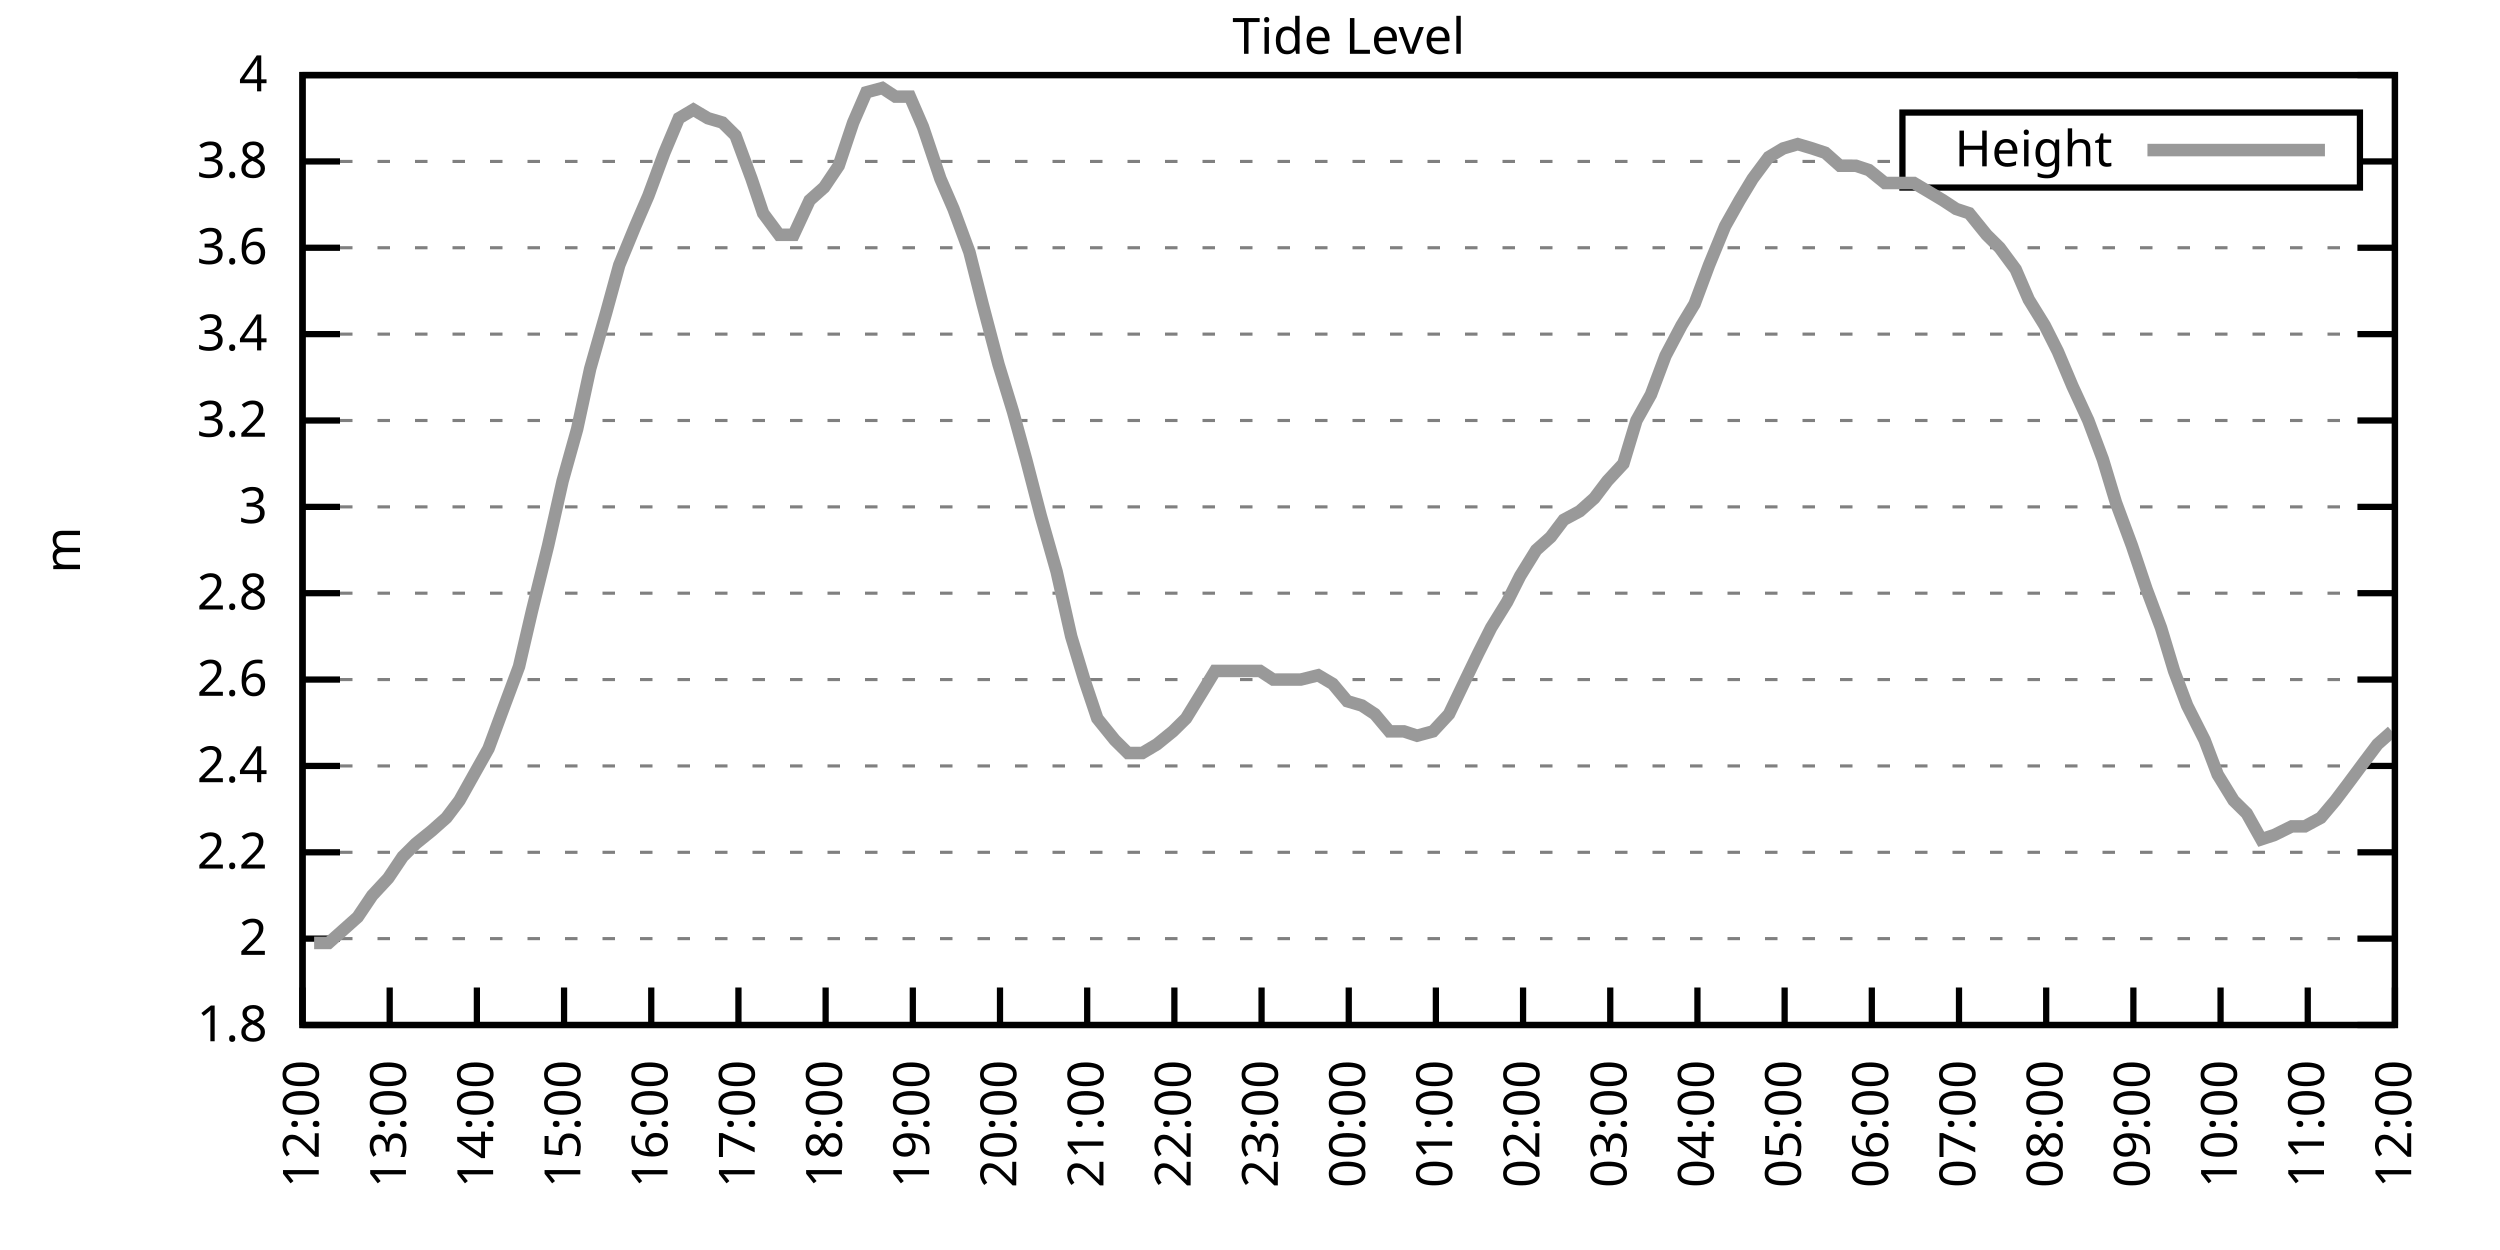
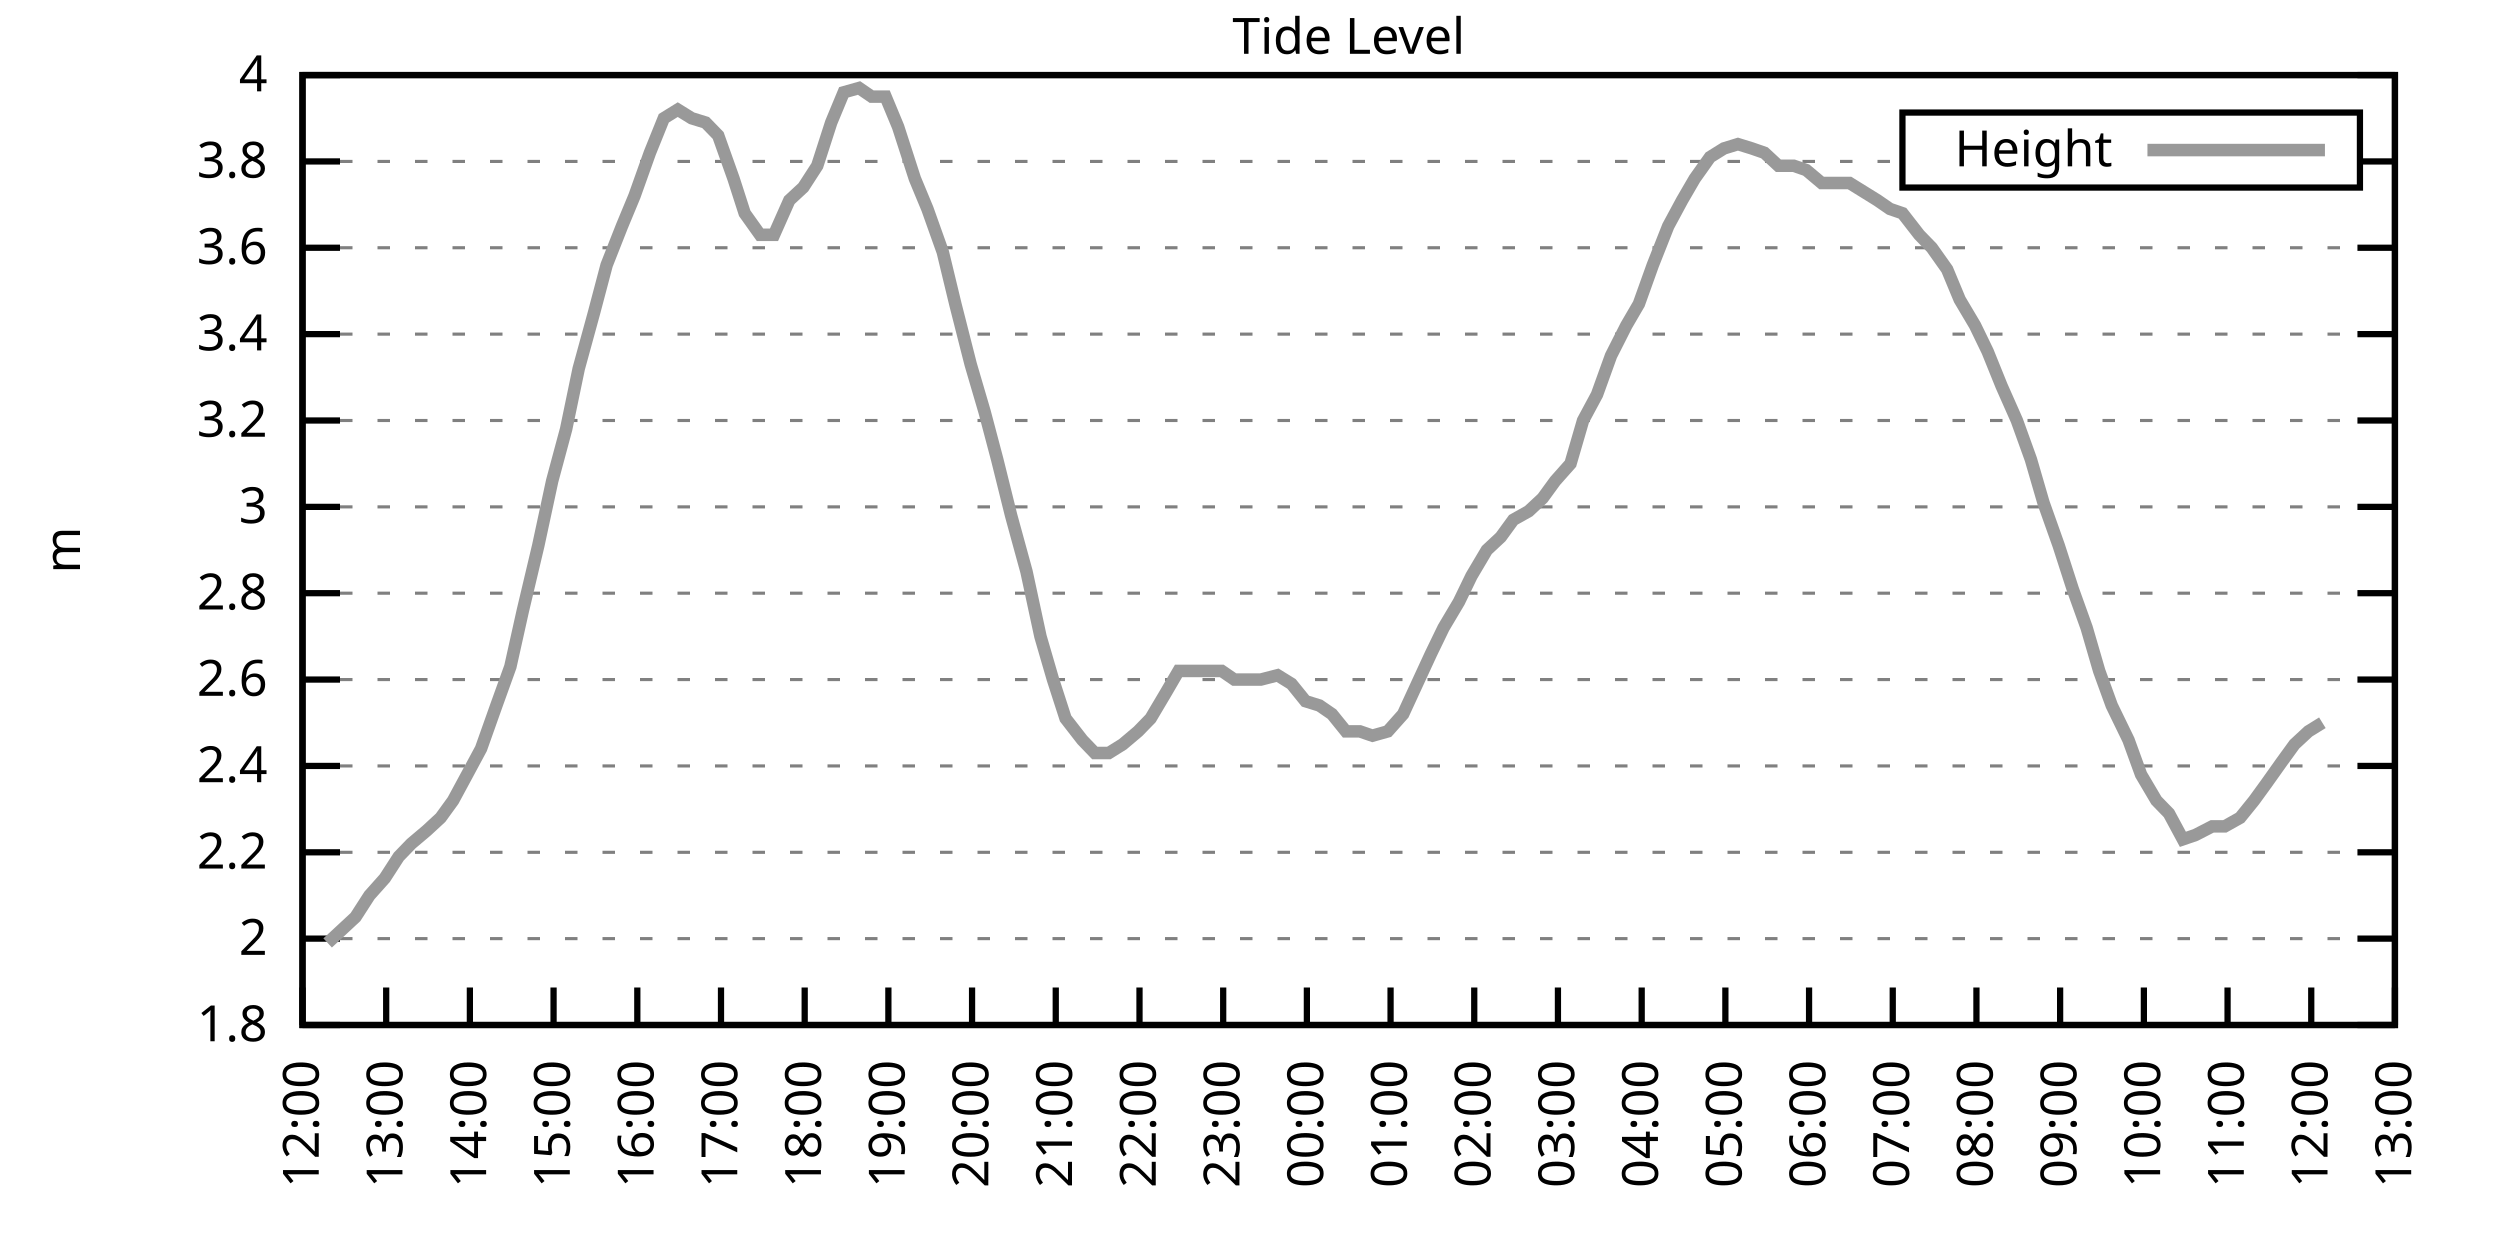
<svg xmlns="http://www.w3.org/2000/svg" xmlns:xlink="http://www.w3.org/1999/xlink" width="400" height="200" viewBox="0 0 400 200">
  <g id="gnuplot_canvas">
    <rect x="0" y="0" width="400" height="200" fill="none" />
    <defs>
      <circle id="gpDot" r="0.5" stroke-width="0.5" stroke="currentColor" />
      <path id="gpPt0" stroke-width="0.333" stroke="currentColor" d="M-1,0 h2 M0,-1 v2" />
      <path id="gpPt1" stroke-width="0.333" stroke="currentColor" d="M-1,-1 L1,1 M1,-1 L-1,1" />
      <path id="gpPt2" stroke-width="0.333" stroke="currentColor" d="M-1,0 L1,0 M0,-1 L0,1 M-1,-1 L1,1 M-1,1 L1,-1" />
      <rect id="gpPt3" stroke-width="0.333" stroke="currentColor" x="-1" y="-1" width="2" height="2" />
      <rect id="gpPt4" stroke-width="0.333" stroke="currentColor" fill="currentColor" x="-1" y="-1" width="2" height="2" />
      <circle id="gpPt5" stroke-width="0.333" stroke="currentColor" cx="0" cy="0" r="1" />
      <use xlink:href="#gpPt5" id="gpPt6" fill="currentColor" stroke="none" />
      <path id="gpPt7" stroke-width="0.333" stroke="currentColor" d="M0,-1.33 L-1.33,0.67 L1.33,0.67 z" />
      <use xlink:href="#gpPt7" id="gpPt8" fill="currentColor" stroke="none" />
      <use xlink:href="#gpPt7" id="gpPt9" stroke="currentColor" transform="rotate(180)" />
      <use xlink:href="#gpPt9" id="gpPt10" fill="currentColor" stroke="none" />
      <use xlink:href="#gpPt3" id="gpPt11" stroke="currentColor" transform="rotate(45)" />
      <use xlink:href="#gpPt11" id="gpPt12" fill="currentColor" stroke="none" />
      <path id="gpPt13" stroke-width="0.333" stroke="currentColor" d="M0,1.330 L1.265,0.411 L0.782,-1.067 L-0.782,-1.076 L-1.265,0.411 z" />
      <use xlink:href="#gpPt13" id="gpPt14" fill="currentColor" stroke="none" />
      <filter id="textbox" filterUnits="objectBoundingBox" x="0" y="0" height="1" width="1">
        <feFlood flood-color="white" flood-opacity="1" result="bgnd" />
        <feComposite in="SourceGraphic" in2="bgnd" operator="atop" />
      </filter>
      <filter id="greybox" filterUnits="objectBoundingBox" x="0" y="0" height="1" width="1">
        <feFlood flood-color="lightgrey" flood-opacity="1" result="grey" />
        <feComposite in="SourceGraphic" in2="grey" operator="atop" />
      </filter>
    </defs>
    <g fill="none" color="white" stroke="currentColor" stroke-width="1.00" stroke-linecap="butt" stroke-linejoin="miter">
</g>
    <g fill="none" color="black" stroke="currentColor" stroke-width="1.00" stroke-linecap="butt" stroke-linejoin="miter">
      <g stroke="none" shape-rendering="crispEdges">
        <polygon fill="rgb(255, 255, 255)" points="48.40,164.00 383.18,164.00 383.18,12.02 48.40,12.02 " />
      </g>
    </g>
    <g fill="none" color="black" stroke="currentColor" stroke-width="1.00" stroke-linecap="butt" stroke-linejoin="miter">
</g>
    <g fill="none" color="black" stroke="black" stroke-width="0.50" stroke-linecap="butt" stroke-linejoin="miter">
</g>
    <g fill="none" color="gray" stroke="currentColor" stroke-width="0.50" stroke-linecap="butt" stroke-linejoin="miter">
      <path stroke="gray" stroke-dasharray="2,4" class="gridline" d="M48.40,164.00 L383.19,164.00  " />
    </g>
    <g fill="none" color="gray" stroke="gray" stroke-width="1.00" stroke-linecap="butt" stroke-linejoin="miter">
</g>
    <g fill="none" color="black" stroke="currentColor" stroke-width="1.00" stroke-linecap="butt" stroke-linejoin="miter">
      <path stroke="black" d="M48.40,164.00 L54.40,164.00 M383.19,164.00 L377.19,164.00  " />
      <g transform="translate(42.80,166.60)" stroke="none" fill="black" font-family="Sans" font-size="8.00" text-anchor="end">
        <text>
          <tspan font-family="Sans"> 1.8</tspan>
        </text>
      </g>
    </g>
    <g fill="none" color="black" stroke="currentColor" stroke-width="1.00" stroke-linecap="butt" stroke-linejoin="miter">
</g>
    <g fill="none" color="black" stroke="black" stroke-width="0.50" stroke-linecap="butt" stroke-linejoin="miter">
</g>
    <g fill="none" color="gray" stroke="currentColor" stroke-width="0.50" stroke-linecap="butt" stroke-linejoin="miter">
      <path stroke="gray" stroke-dasharray="2,4" class="gridline" d="M48.40,150.18 L383.19,150.18  " />
    </g>
    <g fill="none" color="gray" stroke="gray" stroke-width="1.00" stroke-linecap="butt" stroke-linejoin="miter">
</g>
    <g fill="none" color="black" stroke="currentColor" stroke-width="1.00" stroke-linecap="butt" stroke-linejoin="miter">
      <path stroke="black" d="M48.40,150.18 L54.40,150.18 M383.19,150.18 L377.19,150.18  " />
      <g transform="translate(42.80,152.78)" stroke="none" fill="black" font-family="Sans" font-size="8.00" text-anchor="end">
        <text>
          <tspan font-family="Sans"> 2</tspan>
        </text>
      </g>
    </g>
    <g fill="none" color="black" stroke="currentColor" stroke-width="1.00" stroke-linecap="butt" stroke-linejoin="miter">
</g>
    <g fill="none" color="black" stroke="black" stroke-width="0.50" stroke-linecap="butt" stroke-linejoin="miter">
</g>
    <g fill="none" color="gray" stroke="currentColor" stroke-width="0.50" stroke-linecap="butt" stroke-linejoin="miter">
      <path stroke="gray" stroke-dasharray="2,4" class="gridline" d="M48.40,136.37 L383.19,136.37  " />
    </g>
    <g fill="none" color="gray" stroke="gray" stroke-width="1.00" stroke-linecap="butt" stroke-linejoin="miter">
</g>
    <g fill="none" color="black" stroke="currentColor" stroke-width="1.00" stroke-linecap="butt" stroke-linejoin="miter">
      <path stroke="black" d="M48.40,136.37 L54.40,136.37 M383.19,136.37 L377.19,136.37  " />
      <g transform="translate(42.80,138.97)" stroke="none" fill="black" font-family="Sans" font-size="8.00" text-anchor="end">
        <text>
          <tspan font-family="Sans"> 2.2</tspan>
        </text>
      </g>
    </g>
    <g fill="none" color="black" stroke="currentColor" stroke-width="1.00" stroke-linecap="butt" stroke-linejoin="miter">
</g>
    <g fill="none" color="black" stroke="black" stroke-width="0.50" stroke-linecap="butt" stroke-linejoin="miter">
</g>
    <g fill="none" color="gray" stroke="currentColor" stroke-width="0.50" stroke-linecap="butt" stroke-linejoin="miter">
      <path stroke="gray" stroke-dasharray="2,4" class="gridline" d="M48.40,122.55 L383.19,122.55  " />
    </g>
    <g fill="none" color="gray" stroke="gray" stroke-width="1.00" stroke-linecap="butt" stroke-linejoin="miter">
</g>
    <g fill="none" color="black" stroke="currentColor" stroke-width="1.00" stroke-linecap="butt" stroke-linejoin="miter">
      <path stroke="black" d="M48.40,122.55 L54.40,122.55 M383.19,122.55 L377.19,122.55  " />
      <g transform="translate(42.80,125.15)" stroke="none" fill="black" font-family="Sans" font-size="8.00" text-anchor="end">
        <text>
          <tspan font-family="Sans"> 2.4</tspan>
        </text>
      </g>
    </g>
    <g fill="none" color="black" stroke="currentColor" stroke-width="1.00" stroke-linecap="butt" stroke-linejoin="miter">
</g>
    <g fill="none" color="black" stroke="black" stroke-width="0.50" stroke-linecap="butt" stroke-linejoin="miter">
</g>
    <g fill="none" color="gray" stroke="currentColor" stroke-width="0.50" stroke-linecap="butt" stroke-linejoin="miter">
      <path stroke="gray" stroke-dasharray="2,4" class="gridline" d="M48.40,108.73 L383.19,108.73  " />
    </g>
    <g fill="none" color="gray" stroke="gray" stroke-width="1.00" stroke-linecap="butt" stroke-linejoin="miter">
</g>
    <g fill="none" color="black" stroke="currentColor" stroke-width="1.00" stroke-linecap="butt" stroke-linejoin="miter">
      <path stroke="black" d="M48.40,108.73 L54.40,108.73 M383.19,108.73 L377.19,108.73  " />
      <g transform="translate(42.80,111.33)" stroke="none" fill="black" font-family="Sans" font-size="8.00" text-anchor="end">
        <text>
          <tspan font-family="Sans"> 2.6</tspan>
        </text>
      </g>
    </g>
    <g fill="none" color="black" stroke="currentColor" stroke-width="1.00" stroke-linecap="butt" stroke-linejoin="miter">
</g>
    <g fill="none" color="black" stroke="black" stroke-width="0.50" stroke-linecap="butt" stroke-linejoin="miter">
</g>
    <g fill="none" color="gray" stroke="currentColor" stroke-width="0.50" stroke-linecap="butt" stroke-linejoin="miter">
      <path stroke="gray" stroke-dasharray="2,4" class="gridline" d="M48.40,94.91 L383.19,94.91  " />
    </g>
    <g fill="none" color="gray" stroke="gray" stroke-width="1.00" stroke-linecap="butt" stroke-linejoin="miter">
</g>
    <g fill="none" color="black" stroke="currentColor" stroke-width="1.00" stroke-linecap="butt" stroke-linejoin="miter">
      <path stroke="black" d="M48.40,94.91 L54.40,94.91 M383.19,94.91 L377.19,94.91  " />
      <g transform="translate(42.80,97.51)" stroke="none" fill="black" font-family="Sans" font-size="8.00" text-anchor="end">
        <text>
          <tspan font-family="Sans"> 2.8</tspan>
        </text>
      </g>
    </g>
    <g fill="none" color="black" stroke="currentColor" stroke-width="1.00" stroke-linecap="butt" stroke-linejoin="miter">
</g>
    <g fill="none" color="black" stroke="black" stroke-width="0.50" stroke-linecap="butt" stroke-linejoin="miter">
</g>
    <g fill="none" color="gray" stroke="currentColor" stroke-width="0.50" stroke-linecap="butt" stroke-linejoin="miter">
      <path stroke="gray" stroke-dasharray="2,4" class="gridline" d="M48.40,81.10 L383.19,81.10  " />
    </g>
    <g fill="none" color="gray" stroke="gray" stroke-width="1.00" stroke-linecap="butt" stroke-linejoin="miter">
</g>
    <g fill="none" color="black" stroke="currentColor" stroke-width="1.00" stroke-linecap="butt" stroke-linejoin="miter">
      <path stroke="black" d="M48.40,81.10 L54.40,81.10 M383.19,81.10 L377.19,81.10  " />
      <g transform="translate(42.80,83.70)" stroke="none" fill="black" font-family="Sans" font-size="8.00" text-anchor="end">
        <text>
          <tspan font-family="Sans"> 3</tspan>
        </text>
      </g>
    </g>
    <g fill="none" color="black" stroke="currentColor" stroke-width="1.00" stroke-linecap="butt" stroke-linejoin="miter">
</g>
    <g fill="none" color="black" stroke="black" stroke-width="0.50" stroke-linecap="butt" stroke-linejoin="miter">
</g>
    <g fill="none" color="gray" stroke="currentColor" stroke-width="0.50" stroke-linecap="butt" stroke-linejoin="miter">
      <path stroke="gray" stroke-dasharray="2,4" class="gridline" d="M48.40,67.28 L383.19,67.28  " />
    </g>
    <g fill="none" color="gray" stroke="gray" stroke-width="1.00" stroke-linecap="butt" stroke-linejoin="miter">
</g>
    <g fill="none" color="black" stroke="currentColor" stroke-width="1.00" stroke-linecap="butt" stroke-linejoin="miter">
      <path stroke="black" d="M48.40,67.28 L54.40,67.28 M383.19,67.28 L377.19,67.28  " />
      <g transform="translate(42.80,69.88)" stroke="none" fill="black" font-family="Sans" font-size="8.00" text-anchor="end">
        <text>
          <tspan font-family="Sans"> 3.2</tspan>
        </text>
      </g>
    </g>
    <g fill="none" color="black" stroke="currentColor" stroke-width="1.00" stroke-linecap="butt" stroke-linejoin="miter">
</g>
    <g fill="none" color="black" stroke="black" stroke-width="0.50" stroke-linecap="butt" stroke-linejoin="miter">
</g>
    <g fill="none" color="gray" stroke="currentColor" stroke-width="0.50" stroke-linecap="butt" stroke-linejoin="miter">
      <path stroke="gray" stroke-dasharray="2,4" class="gridline" d="M48.40,53.46 L383.19,53.46  " />
    </g>
    <g fill="none" color="gray" stroke="gray" stroke-width="1.00" stroke-linecap="butt" stroke-linejoin="miter">
</g>
    <g fill="none" color="black" stroke="currentColor" stroke-width="1.00" stroke-linecap="butt" stroke-linejoin="miter">
      <path stroke="black" d="M48.40,53.46 L54.40,53.46 M383.19,53.46 L377.19,53.46  " />
      <g transform="translate(42.80,56.06)" stroke="none" fill="black" font-family="Sans" font-size="8.00" text-anchor="end">
        <text>
          <tspan font-family="Sans"> 3.4</tspan>
        </text>
      </g>
    </g>
    <g fill="none" color="black" stroke="currentColor" stroke-width="1.00" stroke-linecap="butt" stroke-linejoin="miter">
</g>
    <g fill="none" color="black" stroke="black" stroke-width="0.50" stroke-linecap="butt" stroke-linejoin="miter">
</g>
    <g fill="none" color="gray" stroke="currentColor" stroke-width="0.50" stroke-linecap="butt" stroke-linejoin="miter">
      <path stroke="gray" stroke-dasharray="2,4" class="gridline" d="M48.40,39.64 L383.19,39.64  " />
    </g>
    <g fill="none" color="gray" stroke="gray" stroke-width="1.00" stroke-linecap="butt" stroke-linejoin="miter">
</g>
    <g fill="none" color="black" stroke="currentColor" stroke-width="1.00" stroke-linecap="butt" stroke-linejoin="miter">
      <path stroke="black" d="M48.40,39.64 L54.40,39.64 M383.19,39.64 L377.19,39.64  " />
      <g transform="translate(42.80,42.24)" stroke="none" fill="black" font-family="Sans" font-size="8.00" text-anchor="end">
        <text>
          <tspan font-family="Sans"> 3.6</tspan>
        </text>
      </g>
    </g>
    <g fill="none" color="black" stroke="currentColor" stroke-width="1.00" stroke-linecap="butt" stroke-linejoin="miter">
</g>
    <g fill="none" color="black" stroke="black" stroke-width="0.50" stroke-linecap="butt" stroke-linejoin="miter">
</g>
    <g fill="none" color="gray" stroke="currentColor" stroke-width="0.50" stroke-linecap="butt" stroke-linejoin="miter">
      <path stroke="gray" stroke-dasharray="2,4" class="gridline" d="M48.40,25.83 L304.39,25.83 M377.59,25.83 L383.19,25.83  " />
    </g>
    <g fill="none" color="gray" stroke="gray" stroke-width="1.00" stroke-linecap="butt" stroke-linejoin="miter">
</g>
    <g fill="none" color="black" stroke="currentColor" stroke-width="1.00" stroke-linecap="butt" stroke-linejoin="miter">
      <path stroke="black" d="M48.40,25.83 L54.40,25.83 M383.19,25.83 L377.19,25.83  " />
      <g transform="translate(42.80,28.43)" stroke="none" fill="black" font-family="Sans" font-size="8.00" text-anchor="end">
        <text>
          <tspan font-family="Sans"> 3.8</tspan>
        </text>
      </g>
    </g>
    <g fill="none" color="black" stroke="currentColor" stroke-width="1.00" stroke-linecap="butt" stroke-linejoin="miter">
</g>
    <g fill="none" color="black" stroke="black" stroke-width="0.50" stroke-linecap="butt" stroke-linejoin="miter">
</g>
    <g fill="none" color="gray" stroke="currentColor" stroke-width="0.50" stroke-linecap="butt" stroke-linejoin="miter">
      <path stroke="gray" stroke-dasharray="2,4" class="gridline" d="M48.40,12.01 L383.19,12.01  " />
    </g>
    <g fill="none" color="gray" stroke="gray" stroke-width="1.00" stroke-linecap="butt" stroke-linejoin="miter">
</g>
    <g fill="none" color="black" stroke="currentColor" stroke-width="1.00" stroke-linecap="butt" stroke-linejoin="miter">
      <path stroke="black" d="M48.40,12.01 L54.40,12.01 M383.19,12.01 L377.19,12.01  " />
      <g transform="translate(42.80,14.61)" stroke="none" fill="black" font-family="Sans" font-size="8.00" text-anchor="end">
        <text>
          <tspan font-family="Sans"> 4</tspan>
        </text>
      </g>
    </g>
    <g fill="none" color="black" stroke="currentColor" stroke-width="1.00" stroke-linecap="butt" stroke-linejoin="miter">
      <path stroke="black" d="M48.40,164.00 L48.40,158.00  " />
      <g transform="translate(51.00,169.60) rotate(270.00)" stroke="none" fill="black" font-family="Sans" font-size="8.00" text-anchor="end">
        <text>
          <tspan font-family="Sans">12:00</tspan>
        </text>
      </g>
    </g>
    <g fill="none" color="black" stroke="currentColor" stroke-width="1.00" stroke-linecap="butt" stroke-linejoin="miter">
-       <path stroke="black" d="M62.35,164.00 L62.35,158.00  " />
-       <g transform="translate(64.95,169.60) rotate(270.00)" stroke="none" fill="black" font-family="Sans" font-size="8.00" text-anchor="end">
+       <path stroke="black" d="M61.79,164.00 L61.79,158.00  " />
+       <g transform="translate(64.39,169.60) rotate(270.00)" stroke="none" fill="black" font-family="Sans" font-size="8.00" text-anchor="end">
        <text>
          <tspan font-family="Sans">13:00</tspan>
        </text>
      </g>
    </g>
    <g fill="none" color="black" stroke="currentColor" stroke-width="1.00" stroke-linecap="butt" stroke-linejoin="miter">
-       <path stroke="black" d="M76.30,164.00 L76.30,158.00  " />
-       <g transform="translate(78.90,169.60) rotate(270.00)" stroke="none" fill="black" font-family="Sans" font-size="8.00" text-anchor="end">
+       <path stroke="black" d="M75.18,164.00 L75.18,158.00  " />
+       <g transform="translate(77.78,169.60) rotate(270.00)" stroke="none" fill="black" font-family="Sans" font-size="8.00" text-anchor="end">
        <text>
          <tspan font-family="Sans">14:00</tspan>
        </text>
      </g>
    </g>
    <g fill="none" color="black" stroke="currentColor" stroke-width="1.00" stroke-linecap="butt" stroke-linejoin="miter">
-       <path stroke="black" d="M90.25,164.00 L90.25,158.00  " />
-       <g transform="translate(92.85,169.60) rotate(270.00)" stroke="none" fill="black" font-family="Sans" font-size="8.00" text-anchor="end">
+       <path stroke="black" d="M88.57,164.00 L88.57,158.00  " />
+       <g transform="translate(91.17,169.60) rotate(270.00)" stroke="none" fill="black" font-family="Sans" font-size="8.00" text-anchor="end">
        <text>
          <tspan font-family="Sans">15:00</tspan>
        </text>
      </g>
    </g>
    <g fill="none" color="black" stroke="currentColor" stroke-width="1.00" stroke-linecap="butt" stroke-linejoin="miter">
-       <path stroke="black" d="M104.20,164.00 L104.20,158.00  " />
-       <g transform="translate(106.80,169.60) rotate(270.00)" stroke="none" fill="black" font-family="Sans" font-size="8.00" text-anchor="end">
+       <path stroke="black" d="M101.97,164.00 L101.97,158.00  " />
+       <g transform="translate(104.57,169.60) rotate(270.00)" stroke="none" fill="black" font-family="Sans" font-size="8.00" text-anchor="end">
        <text>
          <tspan font-family="Sans">16:00</tspan>
        </text>
      </g>
    </g>
    <g fill="none" color="black" stroke="currentColor" stroke-width="1.00" stroke-linecap="butt" stroke-linejoin="miter">
-       <path stroke="black" d="M118.15,164.00 L118.15,158.00  " />
-       <g transform="translate(120.75,169.60) rotate(270.00)" stroke="none" fill="black" font-family="Sans" font-size="8.00" text-anchor="end">
+       <path stroke="black" d="M115.36,164.00 L115.36,158.00  " />
+       <g transform="translate(117.96,169.60) rotate(270.00)" stroke="none" fill="black" font-family="Sans" font-size="8.00" text-anchor="end">
        <text>
          <tspan font-family="Sans">17:00</tspan>
        </text>
      </g>
    </g>
    <g fill="none" color="black" stroke="currentColor" stroke-width="1.00" stroke-linecap="butt" stroke-linejoin="miter">
-       <path stroke="black" d="M132.10,164.00 L132.10,158.00  " />
-       <g transform="translate(134.70,169.60) rotate(270.00)" stroke="none" fill="black" font-family="Sans" font-size="8.00" text-anchor="end">
+       <path stroke="black" d="M128.75,164.00 L128.75,158.00  " />
+       <g transform="translate(131.35,169.60) rotate(270.00)" stroke="none" fill="black" font-family="Sans" font-size="8.00" text-anchor="end">
        <text>
          <tspan font-family="Sans">18:00</tspan>
        </text>
      </g>
    </g>
    <g fill="none" color="black" stroke="currentColor" stroke-width="1.00" stroke-linecap="butt" stroke-linejoin="miter">
-       <path stroke="black" d="M146.05,164.00 L146.05,158.00  " />
-       <g transform="translate(148.65,169.60) rotate(270.00)" stroke="none" fill="black" font-family="Sans" font-size="8.00" text-anchor="end">
+       <path stroke="black" d="M142.14,164.00 L142.14,158.00  " />
+       <g transform="translate(144.74,169.60) rotate(270.00)" stroke="none" fill="black" font-family="Sans" font-size="8.00" text-anchor="end">
        <text>
          <tspan font-family="Sans">19:00</tspan>
        </text>
      </g>
    </g>
    <g fill="none" color="black" stroke="currentColor" stroke-width="1.00" stroke-linecap="butt" stroke-linejoin="miter">
-       <path stroke="black" d="M160.00,164.00 L160.00,158.00  " />
-       <g transform="translate(162.60,169.60) rotate(270.00)" stroke="none" fill="black" font-family="Sans" font-size="8.00" text-anchor="end">
+       <path stroke="black" d="M155.53,164.00 L155.53,158.00  " />
+       <g transform="translate(158.13,169.60) rotate(270.00)" stroke="none" fill="black" font-family="Sans" font-size="8.00" text-anchor="end">
        <text>
          <tspan font-family="Sans">20:00</tspan>
        </text>
      </g>
    </g>
    <g fill="none" color="black" stroke="currentColor" stroke-width="1.00" stroke-linecap="butt" stroke-linejoin="miter">
-       <path stroke="black" d="M173.95,164.00 L173.95,158.00  " />
-       <g transform="translate(176.55,169.60) rotate(270.00)" stroke="none" fill="black" font-family="Sans" font-size="8.00" text-anchor="end">
+       <path stroke="black" d="M168.92,164.00 L168.92,158.00  " />
+       <g transform="translate(171.52,169.60) rotate(270.00)" stroke="none" fill="black" font-family="Sans" font-size="8.00" text-anchor="end">
        <text>
          <tspan font-family="Sans">21:00</tspan>
        </text>
      </g>
    </g>
    <g fill="none" color="black" stroke="currentColor" stroke-width="1.00" stroke-linecap="butt" stroke-linejoin="miter">
-       <path stroke="black" d="M187.90,164.00 L187.90,158.00  " />
-       <g transform="translate(190.50,169.60) rotate(270.00)" stroke="none" fill="black" font-family="Sans" font-size="8.00" text-anchor="end">
+       <path stroke="black" d="M182.32,164.00 L182.32,158.00  " />
+       <g transform="translate(184.92,169.60) rotate(270.00)" stroke="none" fill="black" font-family="Sans" font-size="8.00" text-anchor="end">
        <text>
          <tspan font-family="Sans">22:00</tspan>
        </text>
      </g>
    </g>
    <g fill="none" color="black" stroke="currentColor" stroke-width="1.00" stroke-linecap="butt" stroke-linejoin="miter">
-       <path stroke="black" d="M201.85,164.00 L201.85,158.00  " />
-       <g transform="translate(204.45,169.60) rotate(270.00)" stroke="none" fill="black" font-family="Sans" font-size="8.00" text-anchor="end">
+       <path stroke="black" d="M195.71,164.00 L195.71,158.00  " />
+       <g transform="translate(198.31,169.60) rotate(270.00)" stroke="none" fill="black" font-family="Sans" font-size="8.00" text-anchor="end">
        <text>
          <tspan font-family="Sans">23:00</tspan>
        </text>
      </g>
    </g>
    <g fill="none" color="black" stroke="currentColor" stroke-width="1.00" stroke-linecap="butt" stroke-linejoin="miter">
-       <path stroke="black" d="M215.80,164.00 L215.80,158.00  " />
-       <g transform="translate(218.40,169.60) rotate(270.00)" stroke="none" fill="black" font-family="Sans" font-size="8.00" text-anchor="end">
+       <path stroke="black" d="M209.10,164.00 L209.10,158.00  " />
+       <g transform="translate(211.70,169.60) rotate(270.00)" stroke="none" fill="black" font-family="Sans" font-size="8.00" text-anchor="end">
        <text>
          <tspan font-family="Sans">00:00</tspan>
        </text>
      </g>
    </g>
    <g fill="none" color="black" stroke="currentColor" stroke-width="1.00" stroke-linecap="butt" stroke-linejoin="miter">
-       <path stroke="black" d="M229.74,164.00 L229.74,158.00  " />
-       <g transform="translate(232.34,169.60) rotate(270.00)" stroke="none" fill="black" font-family="Sans" font-size="8.00" text-anchor="end">
+       <path stroke="black" d="M222.49,164.00 L222.49,158.00  " />
+       <g transform="translate(225.09,169.60) rotate(270.00)" stroke="none" fill="black" font-family="Sans" font-size="8.00" text-anchor="end">
        <text>
          <tspan font-family="Sans">01:00</tspan>
        </text>
      </g>
    </g>
    <g fill="none" color="black" stroke="currentColor" stroke-width="1.00" stroke-linecap="butt" stroke-linejoin="miter">
-       <path stroke="black" d="M243.69,164.00 L243.69,158.00  " />
-       <g transform="translate(246.29,169.60) rotate(270.00)" stroke="none" fill="black" font-family="Sans" font-size="8.00" text-anchor="end">
+       <path stroke="black" d="M235.88,164.00 L235.88,158.00  " />
+       <g transform="translate(238.48,169.60) rotate(270.00)" stroke="none" fill="black" font-family="Sans" font-size="8.00" text-anchor="end">
        <text>
          <tspan font-family="Sans">02:00</tspan>
        </text>
      </g>
    </g>
    <g fill="none" color="black" stroke="currentColor" stroke-width="1.00" stroke-linecap="butt" stroke-linejoin="miter">
-       <path stroke="black" d="M257.64,164.00 L257.64,158.00  " />
-       <g transform="translate(260.24,169.60) rotate(270.00)" stroke="none" fill="black" font-family="Sans" font-size="8.00" text-anchor="end">
+       <path stroke="black" d="M249.27,164.00 L249.27,158.00  " />
+       <g transform="translate(251.87,169.60) rotate(270.00)" stroke="none" fill="black" font-family="Sans" font-size="8.00" text-anchor="end">
        <text>
          <tspan font-family="Sans">03:00</tspan>
        </text>
      </g>
    </g>
    <g fill="none" color="black" stroke="currentColor" stroke-width="1.00" stroke-linecap="butt" stroke-linejoin="miter">
-       <path stroke="black" d="M271.59,164.00 L271.59,158.00  " />
-       <g transform="translate(274.19,169.60) rotate(270.00)" stroke="none" fill="black" font-family="Sans" font-size="8.00" text-anchor="end">
+       <path stroke="black" d="M262.67,164.00 L262.67,158.00  " />
+       <g transform="translate(265.27,169.60) rotate(270.00)" stroke="none" fill="black" font-family="Sans" font-size="8.00" text-anchor="end">
        <text>
          <tspan font-family="Sans">04:00</tspan>
        </text>
      </g>
    </g>
    <g fill="none" color="black" stroke="currentColor" stroke-width="1.00" stroke-linecap="butt" stroke-linejoin="miter">
-       <path stroke="black" d="M285.54,164.00 L285.54,158.00  " />
-       <g transform="translate(288.14,169.60) rotate(270.00)" stroke="none" fill="black" font-family="Sans" font-size="8.00" text-anchor="end">
+       <path stroke="black" d="M276.06,164.00 L276.06,158.00  " />
+       <g transform="translate(278.66,169.60) rotate(270.00)" stroke="none" fill="black" font-family="Sans" font-size="8.00" text-anchor="end">
        <text>
          <tspan font-family="Sans">05:00</tspan>
        </text>
      </g>
    </g>
    <g fill="none" color="black" stroke="currentColor" stroke-width="1.00" stroke-linecap="butt" stroke-linejoin="miter">
-       <path stroke="black" d="M299.49,164.00 L299.49,158.00  " />
-       <g transform="translate(302.09,169.60) rotate(270.00)" stroke="none" fill="black" font-family="Sans" font-size="8.00" text-anchor="end">
+       <path stroke="black" d="M289.45,164.00 L289.45,158.00  " />
+       <g transform="translate(292.05,169.60) rotate(270.00)" stroke="none" fill="black" font-family="Sans" font-size="8.00" text-anchor="end">
        <text>
          <tspan font-family="Sans">06:00</tspan>
        </text>
      </g>
    </g>
    <g fill="none" color="black" stroke="currentColor" stroke-width="1.00" stroke-linecap="butt" stroke-linejoin="miter">
-       <path stroke="black" d="M313.44,164.00 L313.44,158.00  " />
-       <g transform="translate(316.04,169.60) rotate(270.00)" stroke="none" fill="black" font-family="Sans" font-size="8.00" text-anchor="end">
+       <path stroke="black" d="M302.84,164.00 L302.84,158.00  " />
+       <g transform="translate(305.44,169.60) rotate(270.00)" stroke="none" fill="black" font-family="Sans" font-size="8.00" text-anchor="end">
        <text>
          <tspan font-family="Sans">07:00</tspan>
        </text>
      </g>
    </g>
    <g fill="none" color="black" stroke="currentColor" stroke-width="1.00" stroke-linecap="butt" stroke-linejoin="miter">
-       <path stroke="black" d="M327.39,164.00 L327.39,158.00  " />
-       <g transform="translate(329.99,169.60) rotate(270.00)" stroke="none" fill="black" font-family="Sans" font-size="8.00" text-anchor="end">
+       <path stroke="black" d="M316.23,164.00 L316.23,158.00  " />
+       <g transform="translate(318.83,169.60) rotate(270.00)" stroke="none" fill="black" font-family="Sans" font-size="8.00" text-anchor="end">
        <text>
          <tspan font-family="Sans">08:00</tspan>
        </text>
      </g>
    </g>
    <g fill="none" color="black" stroke="currentColor" stroke-width="1.00" stroke-linecap="butt" stroke-linejoin="miter">
-       <path stroke="black" d="M341.34,164.00 L341.34,158.00  " />
-       <g transform="translate(343.94,169.60) rotate(270.00)" stroke="none" fill="black" font-family="Sans" font-size="8.00" text-anchor="end">
+       <path stroke="black" d="M329.62,164.00 L329.62,158.00  " />
+       <g transform="translate(332.22,169.60) rotate(270.00)" stroke="none" fill="black" font-family="Sans" font-size="8.00" text-anchor="end">
        <text>
          <tspan font-family="Sans">09:00</tspan>
        </text>
      </g>
    </g>
    <g fill="none" color="black" stroke="currentColor" stroke-width="1.00" stroke-linecap="butt" stroke-linejoin="miter">
-       <path stroke="black" d="M355.29,164.00 L355.29,158.00  " />
-       <g transform="translate(357.89,169.60) rotate(270.00)" stroke="none" fill="black" font-family="Sans" font-size="8.00" text-anchor="end">
+       <path stroke="black" d="M343.02,164.00 L343.02,158.00  " />
+       <g transform="translate(345.62,169.60) rotate(270.00)" stroke="none" fill="black" font-family="Sans" font-size="8.00" text-anchor="end">
        <text>
          <tspan font-family="Sans">10:00</tspan>
        </text>
      </g>
    </g>
    <g fill="none" color="black" stroke="currentColor" stroke-width="1.00" stroke-linecap="butt" stroke-linejoin="miter">
-       <path stroke="black" d="M369.24,164.00 L369.24,158.00  " />
-       <g transform="translate(371.84,169.60) rotate(270.00)" stroke="none" fill="black" font-family="Sans" font-size="8.00" text-anchor="end">
+       <path stroke="black" d="M356.41,164.00 L356.41,158.00  " />
+       <g transform="translate(359.01,169.60) rotate(270.00)" stroke="none" fill="black" font-family="Sans" font-size="8.00" text-anchor="end">
        <text>
          <tspan font-family="Sans">11:00</tspan>
+         </text>
+       </g>
+     </g>
+     <g fill="none" color="black" stroke="currentColor" stroke-width="1.00" stroke-linecap="butt" stroke-linejoin="miter">
+       <path stroke="black" d="M369.80,164.00 L369.80,158.00  " />
+       <g transform="translate(372.40,169.60) rotate(270.00)" stroke="none" fill="black" font-family="Sans" font-size="8.00" text-anchor="end">
+         <text>
+           <tspan font-family="Sans">12:00</tspan>
        </text>
      </g>
    </g>
    <g fill="none" color="black" stroke="currentColor" stroke-width="1.00" stroke-linecap="butt" stroke-linejoin="miter">
      <path stroke="black" d="M383.19,164.00 L383.19,158.00  " />
      <g transform="translate(385.79,169.60) rotate(270.00)" stroke="none" fill="black" font-family="Sans" font-size="8.00" text-anchor="end">
        <text>
-           <tspan font-family="Sans">12:00</tspan>
+           <tspan font-family="Sans">13:00</tspan>
        </text>
      </g>
    </g>
    <g fill="none" color="black" stroke="currentColor" stroke-width="1.00" stroke-linecap="butt" stroke-linejoin="miter">
</g>
    <g fill="none" color="black" stroke="currentColor" stroke-width="1.00" stroke-linecap="butt" stroke-linejoin="miter">
      <path stroke="black" d="M48.40,12.01 L48.40,164.00 L383.19,164.00 L383.19,12.01 L48.40,12.01 Z  " />
    </g>
    <g fill="none" color="black" stroke="currentColor" stroke-width="1.00" stroke-linecap="butt" stroke-linejoin="miter">
</g>
    <g fill="none" color="black" stroke="currentColor" stroke-width="1.00" stroke-linecap="butt" stroke-linejoin="miter">
      <path stroke="black" d="M304.39,30.01 L304.39,18.01 L377.59,18.01 L377.59,30.01 L304.39,30.01 Z  " />
    </g>
    <g id="Tide_level_plot_1">
      <g fill="none" color="white" stroke="black" stroke-width="2.00" stroke-linecap="butt" stroke-linejoin="miter">
</g>
      <g fill="none" color="black" stroke="currentColor" stroke-width="2.00" stroke-linecap="butt" stroke-linejoin="miter">
        <g transform="translate(337.99,26.61)" stroke="none" fill="black" font-family="Sans" font-size="8.00" text-anchor="end">
          <text>
            <tspan font-family="Sans">Height</tspan>
          </text>
        </g>
      </g>
      <g fill="none" color="black" stroke="currentColor" stroke-width="2.00" stroke-linecap="butt" stroke-linejoin="miter">
-         <path stroke="rgb(153, 153, 153)" d="M343.59,24.01 L371.99,24.01 M50.26,150.87 L52.58,150.87 L54.91,148.80 L57.23,146.73 L59.56,143.27 L62.12,140.51   L64.44,137.06 L66.53,134.98 L69.09,132.91 L71.42,130.84 L73.51,128.08 L75.83,123.93 L78.16,119.78 L80.72,112.88   L83.04,106.66 L85.13,97.68 L87.69,87.31 L90.02,76.95 L92.34,68.66 L94.43,58.99 L96.99,50.01 L99.08,42.41   L101.64,36.19 L103.73,31.35 L106.29,24.45 L108.62,18.92 L110.94,17.54 L113.27,18.92 L115.59,19.61 L117.68,21.68   L120.24,28.59 L122.10,34.12 L124.66,37.57 L126.98,37.57 L129.54,32.05 L131.87,29.97 L134.19,26.52 L136.51,19.61   L138.61,14.77 L141.16,14.08 L143.26,15.46 L145.58,15.46 L147.67,20.30 L150.46,28.59 L152.56,33.43 L155.11,40.34   L157.21,48.63 L159.76,58.30 L162.09,65.90 L164.18,73.50 L166.51,82.48 L169.06,91.46 L171.39,101.82 L173.48,108.73   L175.57,114.95 L178.36,118.40 L180.46,120.48 L182.78,120.48 L185.11,119.09 L187.66,117.02 L189.76,114.95 L192.31,110.80   L194.41,107.35 L196.96,107.35 L199.29,107.35 L201.61,107.35 L203.71,108.73 L206.26,108.73 L208.12,108.73 L210.91,108.04   L213.24,109.42 L215.56,112.19 L217.89,112.88 L219.98,114.26 L222.30,117.02 L224.63,117.02 L226.72,117.71 L229.28,117.02   L231.84,114.26 L234.16,109.42 L236.49,104.59 L238.58,100.44 L241.14,96.30 L243.23,92.15 L245.79,88.01 L248.11,85.93   L250.20,83.17 L252.76,81.79 L255.09,79.71 L257.18,76.95 L259.74,74.19 L261.83,67.28 L264.15,63.13 L266.48,56.92   L269.04,52.08 L271.13,48.63 L273.45,42.41 L276.01,36.19 L278.34,32.05 L280.43,28.59 L282.99,25.14 L285.31,23.75   L287.64,23.06 L289.96,23.75 L292.05,24.45 L294.38,26.52 L296.94,26.52 L299.03,27.21 L301.58,29.28 L303.91,29.28   L306.23,29.28 L308.56,30.66 L310.88,32.05 L312.98,33.43 L315.07,34.12 L317.86,37.57 L319.95,39.64 L322.51,43.10   L324.60,47.93 L327.16,52.08 L329.25,56.23 L331.58,61.75 L334.13,67.28 L336.46,73.50 L338.55,80.41 L341.11,87.31   L343.43,94.22 L345.76,100.44 L347.85,107.35 L349.94,112.88 L352.73,118.40 L354.83,123.93 L357.38,128.08 L359.48,130.15   L361.80,134.29 L363.89,133.60 L366.68,132.22 L368.78,132.22 L371.33,130.84 L373.66,128.08 L375.75,125.31 L378.31,121.86   L380.40,119.09 L382.73,117.02  " />
+         <path stroke="rgb(153, 153, 153)" d="M343.59,24.01 L371.99,24.01 M52.42,150.87 L54.65,148.80 L56.88,146.73 L59.11,143.27 L61.57,140.51 L63.80,137.06   L65.81,134.98 L68.26,132.91 L70.50,130.84 L72.50,128.08 L74.74,123.93 L76.97,119.78 L79.42,112.88 L81.66,106.66   L83.66,97.68 L86.12,87.31 L88.35,76.95 L90.58,68.66 L92.59,58.99 L95.05,50.01 L97.06,42.41 L99.51,36.19   L101.52,31.35 L103.98,24.45 L106.21,18.92 L108.44,17.54 L110.67,18.92 L112.90,19.61 L114.91,21.68 L117.37,28.59   L119.15,34.12 L121.61,37.57 L123.84,37.57 L126.29,32.05 L128.53,29.97 L130.76,26.52 L132.99,19.61 L135.00,14.77   L137.45,14.08 L139.46,15.46 L141.69,15.46 L143.70,20.30 L146.38,28.59 L148.39,33.43 L150.85,40.34 L152.85,48.63   L155.31,58.30 L157.54,65.90 L159.55,73.50 L161.78,82.48 L164.24,91.46 L166.47,101.82 L168.48,108.73 L170.49,114.95   L173.17,118.40 L175.17,120.48 L177.41,120.48 L179.64,119.09 L182.09,117.02 L184.10,114.95 L186.56,110.80 L188.57,107.35   L191.02,107.35 L193.25,107.35 L195.48,107.35 L197.49,108.73 L199.95,108.73 L201.73,108.73 L204.41,108.04 L206.64,109.42   L208.88,112.19 L211.11,112.88 L213.12,114.26 L215.35,117.02 L217.58,117.02 L219.59,117.71 L222.04,117.02 L224.50,114.26   L226.73,109.42 L228.96,104.59 L230.97,100.44 L233.43,96.30 L235.44,92.15 L237.89,88.01 L240.12,85.93 L242.13,83.17   L244.59,81.79 L246.82,79.71 L248.83,76.95 L251.28,74.19 L253.29,67.28 L255.52,63.13 L257.76,56.92 L260.21,52.08   L262.22,48.63 L264.45,42.41 L266.91,36.19 L269.14,32.05 L271.15,28.59 L273.60,25.14 L275.83,23.75 L278.07,23.06   L280.30,23.75 L282.31,24.45 L284.54,26.52 L286.99,26.52 L289.00,27.21 L291.46,29.28 L293.69,29.28 L295.92,29.28   L298.15,30.66 L300.39,32.05 L302.39,33.43 L304.40,34.12 L307.08,37.57 L309.09,39.64 L311.54,43.10 L313.55,47.93   L316.01,52.08 L318.02,56.23 L320.25,61.75 L322.70,67.28 L324.94,73.50 L326.95,80.41 L329.40,87.31 L331.63,94.22   L333.86,100.44 L335.87,107.35 L337.88,112.88 L340.56,118.40 L342.57,123.93 L345.02,128.08 L347.03,130.15 L349.26,134.29   L351.27,133.60 L353.95,132.22 L355.96,132.22 L358.42,130.84 L360.65,128.08 L362.66,125.31 L365.11,121.86 L367.12,119.09   L369.35,117.02 L371.58,115.64  " />
      </g>
    </g>
    <g fill="none" color="black" stroke="currentColor" stroke-width="2.00" stroke-linecap="butt" stroke-linejoin="miter">
</g>
    <g fill="none" color="black" stroke="black" stroke-width="1.00" stroke-linecap="butt" stroke-linejoin="miter">
</g>
    <g fill="none" color="black" stroke="currentColor" stroke-width="1.00" stroke-linecap="butt" stroke-linejoin="miter">
      <path stroke="black" d="M48.40,12.01 L48.40,164.00 L383.19,164.00 L383.19,12.01 L48.40,12.01 Z  " />
      <g transform="translate(12.80,88.01) rotate(270.00)" stroke="none" fill="black" font-family="Sans" font-size="8.00" text-anchor="middle">
        <text>
          <tspan font-family="Sans">m</tspan>
        </text>
      </g>
    </g>
    <g fill="none" color="black" stroke="currentColor" stroke-width="1.00" stroke-linecap="butt" stroke-linejoin="miter">
</g>
    <g fill="none" color="black" stroke="currentColor" stroke-width="1.00" stroke-linecap="butt" stroke-linejoin="miter">
      <g transform="translate(215.79,8.61)" stroke="none" fill="black" font-family="Sans" font-size="8.00" text-anchor="middle">
        <text>
          <tspan font-family="Sans">Tide Level</tspan>
        </text>
      </g>
    </g>
    <g fill="none" color="black" stroke="currentColor" stroke-width="1.00" stroke-linecap="butt" stroke-linejoin="miter">
</g>
  </g>
</svg>
